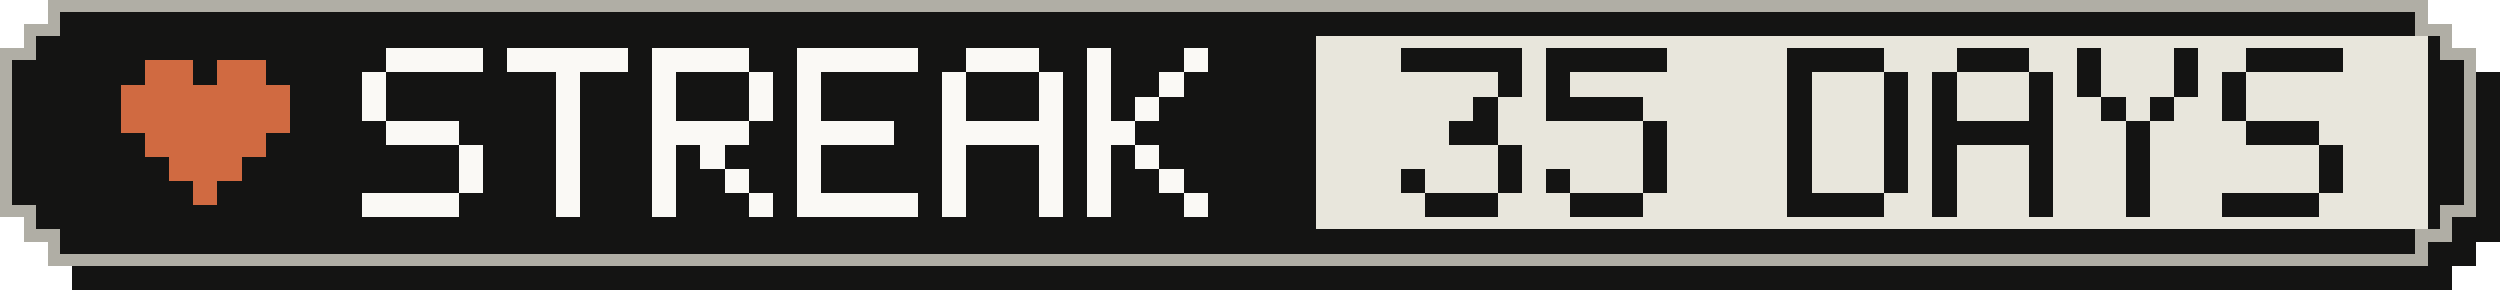
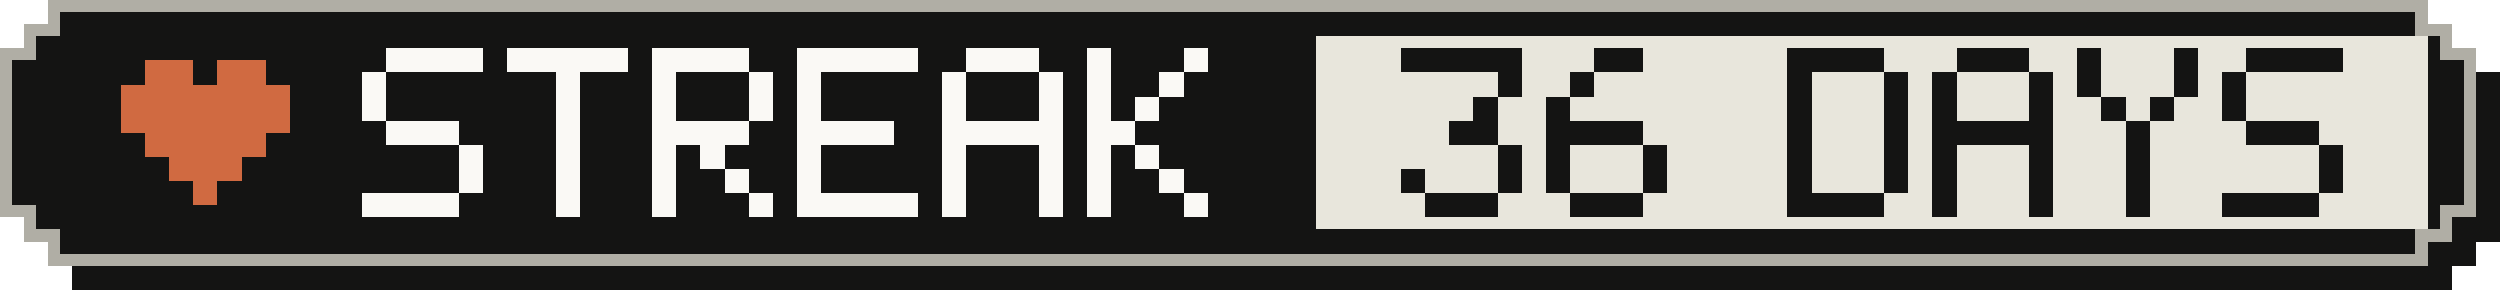
- <svg xmlns="http://www.w3.org/2000/svg" width="207" height="24" viewBox="0 0 207 24" role="img" aria-label="Active-day streak: 35 Days">
+ <svg xmlns="http://www.w3.org/2000/svg" width="207" height="24" viewBox="0 0 207 24" role="img" aria-label="Active-day streak: 36 Days">
  <g shape-rendering="crispEdges">
    <path fill="#141413" d="M6,2 H203 V4 H205 V6 H207 V20 H205 V22 H203 V24 H6 V22 H4 V20 H2 V6 H4 V4 H6 Z" />
    <path fill="#b0aea5" d="M4,0 H201 V2 H203 V4 H205 V18 H203 V20 H201 V22 H4 V20 H2 V18 H0 V4 H2 V2 H4 Z" />
    <path fill="#141413" d="M5,1 H200 V3 H202 V5 H204 V17 H202 V19 H200 V21 H5 V19 H3 V17 H1 V5 H3 V3 H5 Z" />
    <rect fill="#e8e6dc" x="109" y="3" width="92" height="16" />
    <g fill="#d06a41">
      <rect x="12" y="5" width="4" height="2" />
      <rect x="18" y="5" width="4" height="2" />
      <rect x="10" y="7" width="14" height="2" />
      <rect x="10" y="9" width="14" height="2" />
      <rect x="12" y="11" width="10" height="2" />
      <rect x="14" y="13" width="6" height="2" />
      <rect x="16" y="15" width="2" height="2" />
    </g>
    <g fill="#faf9f5">
      <rect x="32" y="4" width="8" height="2" />
      <rect x="30" y="6" width="2" height="2" />
      <rect x="30" y="8" width="2" height="2" />
      <rect x="32" y="10" width="6" height="2" />
      <rect x="38" y="12" width="2" height="2" />
      <rect x="38" y="14" width="2" height="2" />
      <rect x="30" y="16" width="8" height="2" />
      <rect x="42" y="4" width="10" height="2" />
      <rect x="46" y="6" width="2" height="2" />
      <rect x="46" y="8" width="2" height="2" />
      <rect x="46" y="10" width="2" height="2" />
      <rect x="46" y="12" width="2" height="2" />
      <rect x="46" y="14" width="2" height="2" />
      <rect x="46" y="16" width="2" height="2" />
      <rect x="54" y="4" width="8" height="2" />
      <rect x="54" y="6" width="2" height="2" />
      <rect x="62" y="6" width="2" height="2" />
      <rect x="54" y="8" width="2" height="2" />
      <rect x="62" y="8" width="2" height="2" />
      <rect x="54" y="10" width="8" height="2" />
      <rect x="54" y="12" width="2" height="2" />
      <rect x="58" y="12" width="2" height="2" />
      <rect x="54" y="14" width="2" height="2" />
      <rect x="60" y="14" width="2" height="2" />
      <rect x="54" y="16" width="2" height="2" />
      <rect x="62" y="16" width="2" height="2" />
      <rect x="66" y="4" width="10" height="2" />
      <rect x="66" y="6" width="2" height="2" />
      <rect x="66" y="8" width="2" height="2" />
      <rect x="66" y="10" width="8" height="2" />
      <rect x="66" y="12" width="2" height="2" />
      <rect x="66" y="14" width="2" height="2" />
      <rect x="66" y="16" width="10" height="2" />
      <rect x="80" y="4" width="6" height="2" />
      <rect x="78" y="6" width="2" height="2" />
      <rect x="86" y="6" width="2" height="2" />
      <rect x="78" y="8" width="2" height="2" />
      <rect x="86" y="8" width="2" height="2" />
      <rect x="78" y="10" width="10" height="2" />
      <rect x="78" y="12" width="2" height="2" />
      <rect x="86" y="12" width="2" height="2" />
      <rect x="78" y="14" width="2" height="2" />
      <rect x="86" y="14" width="2" height="2" />
      <rect x="78" y="16" width="2" height="2" />
      <rect x="86" y="16" width="2" height="2" />
      <rect x="90" y="4" width="2" height="2" />
      <rect x="98" y="4" width="2" height="2" />
      <rect x="90" y="6" width="2" height="2" />
      <rect x="96" y="6" width="2" height="2" />
      <rect x="90" y="8" width="2" height="2" />
      <rect x="94" y="8" width="2" height="2" />
      <rect x="90" y="10" width="4" height="2" />
      <rect x="90" y="12" width="2" height="2" />
      <rect x="94" y="12" width="2" height="2" />
      <rect x="90" y="14" width="2" height="2" />
      <rect x="96" y="14" width="2" height="2" />
      <rect x="90" y="16" width="2" height="2" />
      <rect x="98" y="16" width="2" height="2" />
    </g>
    <g fill="#141413">
      <rect x="116" y="4" width="10" height="2" />
      <rect x="124" y="6" width="2" height="2" />
      <rect x="122" y="8" width="2" height="2" />
      <rect x="120" y="10" width="4" height="2" />
      <rect x="124" y="12" width="2" height="2" />
      <rect x="116" y="14" width="2" height="2" />
      <rect x="124" y="14" width="2" height="2" />
      <rect x="118" y="16" width="6" height="2" />
-       <rect x="128" y="4" width="10" height="2" />
-       <rect x="128" y="6" width="2" height="2" />
-       <rect x="128" y="8" width="8" height="2" />
-       <rect x="136" y="10" width="2" height="2" />
+       <rect x="132" y="4" width="4" height="2" />
+       <rect x="130" y="6" width="2" height="2" />
+       <rect x="128" y="8" width="2" height="2" />
+       <rect x="128" y="10" width="8" height="2" />
+       <rect x="128" y="12" width="2" height="2" />
      <rect x="136" y="12" width="2" height="2" />
      <rect x="128" y="14" width="2" height="2" />
      <rect x="136" y="14" width="2" height="2" />
      <rect x="130" y="16" width="6" height="2" />
      <rect x="148" y="4" width="8" height="2" />
      <rect x="148" y="6" width="2" height="2" />
      <rect x="156" y="6" width="2" height="2" />
      <rect x="148" y="8" width="2" height="2" />
      <rect x="156" y="8" width="2" height="2" />
      <rect x="148" y="10" width="2" height="2" />
      <rect x="156" y="10" width="2" height="2" />
      <rect x="148" y="12" width="2" height="2" />
      <rect x="156" y="12" width="2" height="2" />
      <rect x="148" y="14" width="2" height="2" />
      <rect x="156" y="14" width="2" height="2" />
      <rect x="148" y="16" width="8" height="2" />
      <rect x="162" y="4" width="6" height="2" />
      <rect x="160" y="6" width="2" height="2" />
      <rect x="168" y="6" width="2" height="2" />
      <rect x="160" y="8" width="2" height="2" />
      <rect x="168" y="8" width="2" height="2" />
      <rect x="160" y="10" width="10" height="2" />
      <rect x="160" y="12" width="2" height="2" />
      <rect x="168" y="12" width="2" height="2" />
      <rect x="160" y="14" width="2" height="2" />
      <rect x="168" y="14" width="2" height="2" />
      <rect x="160" y="16" width="2" height="2" />
      <rect x="168" y="16" width="2" height="2" />
      <rect x="172" y="4" width="2" height="2" />
      <rect x="180" y="4" width="2" height="2" />
      <rect x="172" y="6" width="2" height="2" />
      <rect x="180" y="6" width="2" height="2" />
      <rect x="174" y="8" width="2" height="2" />
      <rect x="178" y="8" width="2" height="2" />
      <rect x="176" y="10" width="2" height="2" />
      <rect x="176" y="12" width="2" height="2" />
      <rect x="176" y="14" width="2" height="2" />
      <rect x="176" y="16" width="2" height="2" />
      <rect x="186" y="4" width="8" height="2" />
      <rect x="184" y="6" width="2" height="2" />
      <rect x="184" y="8" width="2" height="2" />
      <rect x="186" y="10" width="6" height="2" />
      <rect x="192" y="12" width="2" height="2" />
      <rect x="192" y="14" width="2" height="2" />
      <rect x="184" y="16" width="8" height="2" />
    </g>
  </g>
</svg>
